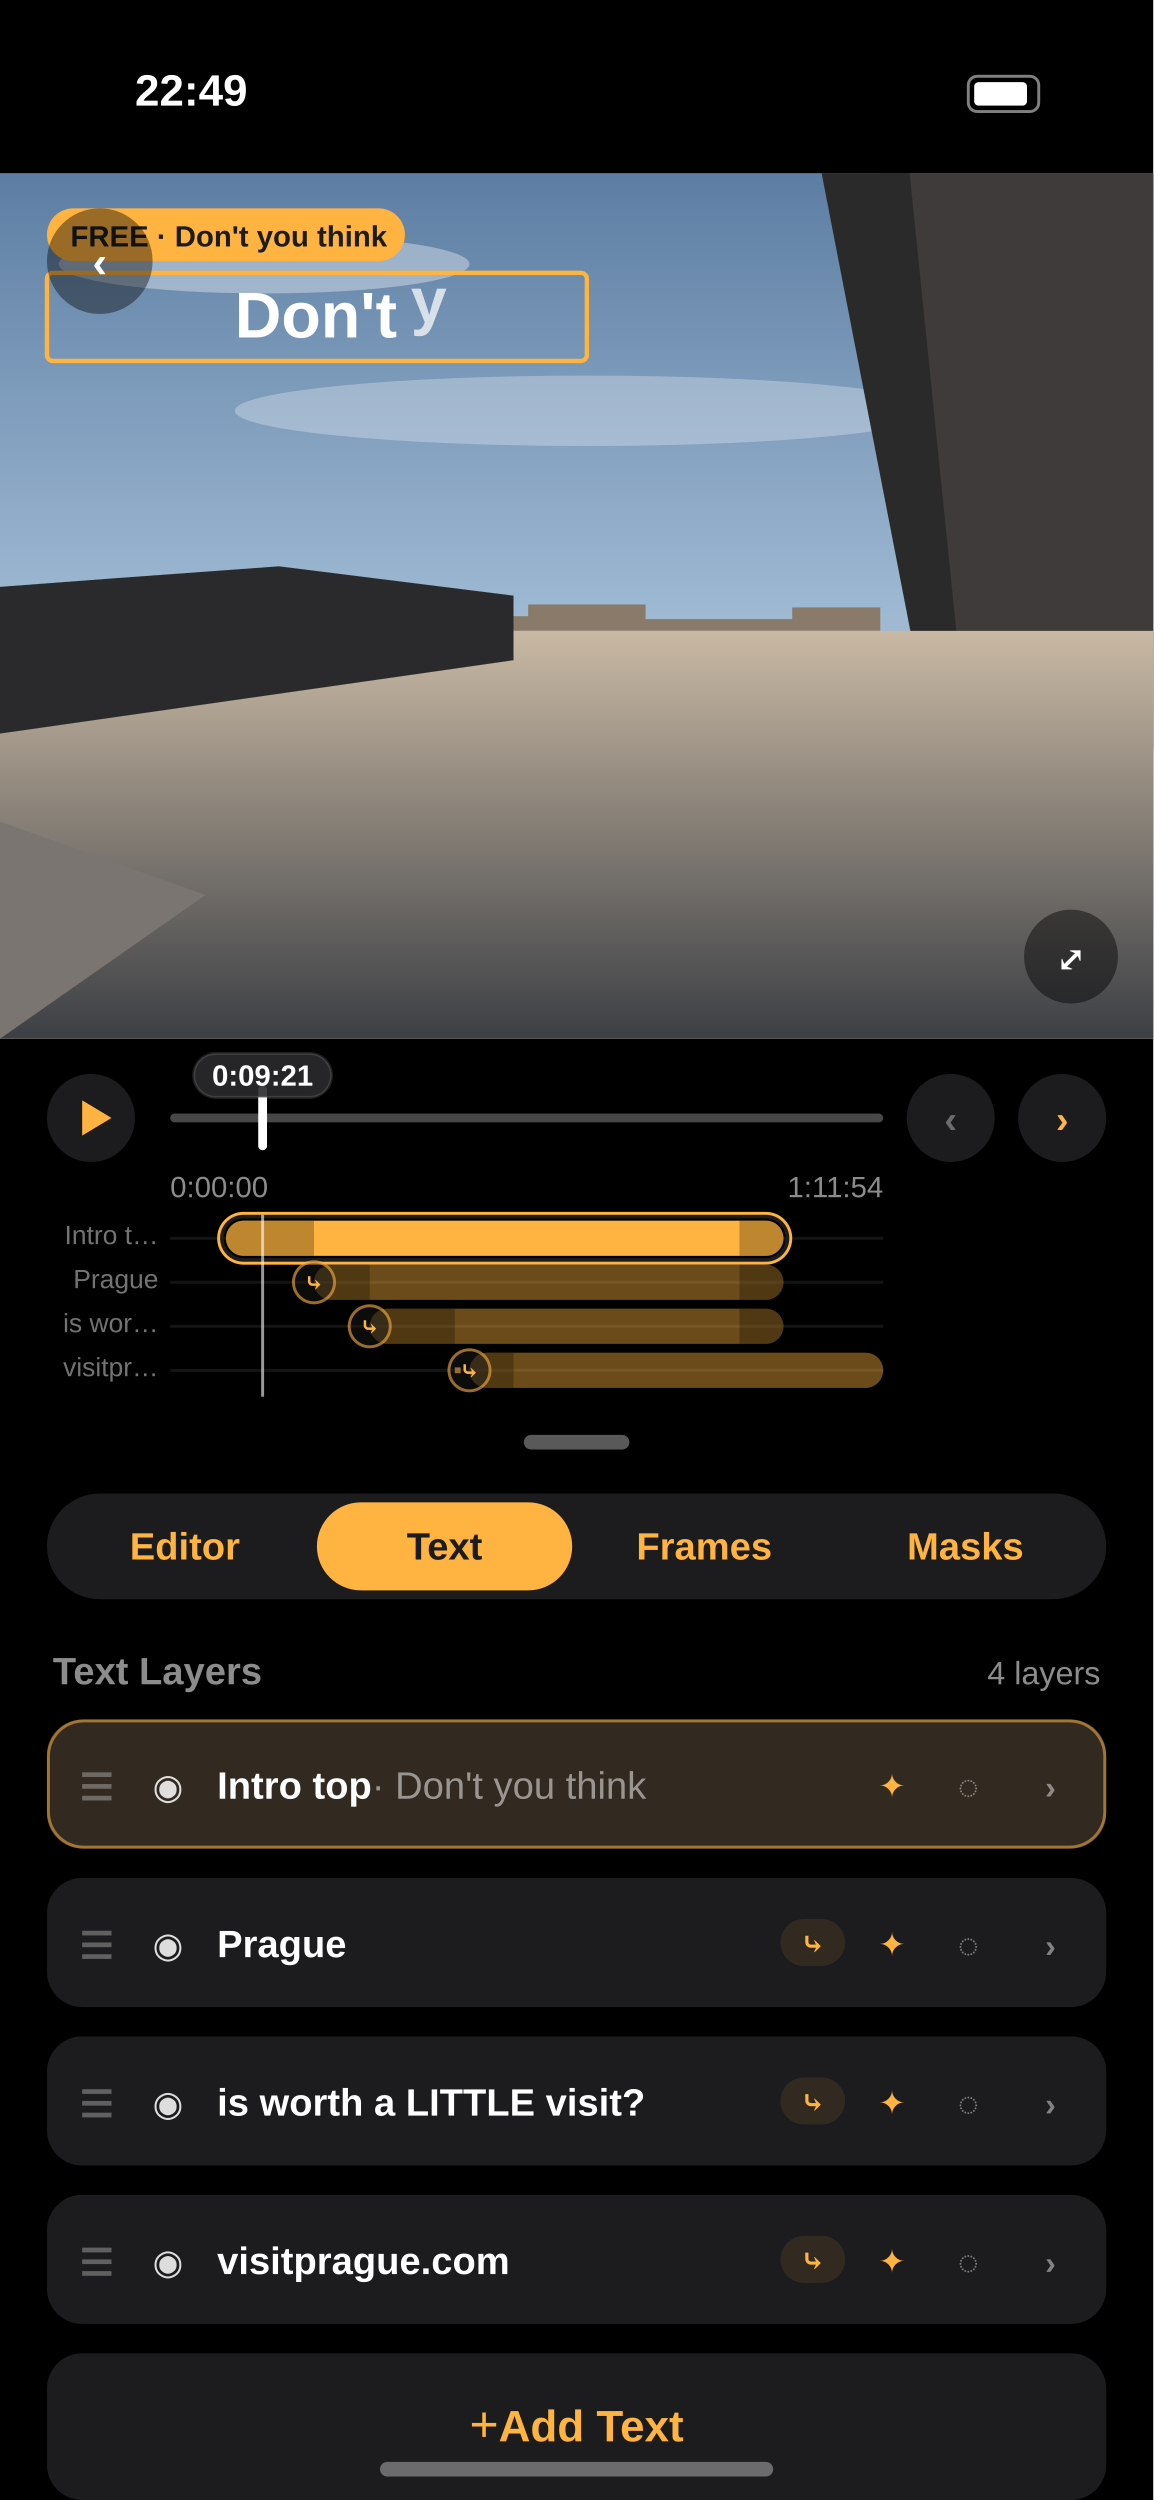
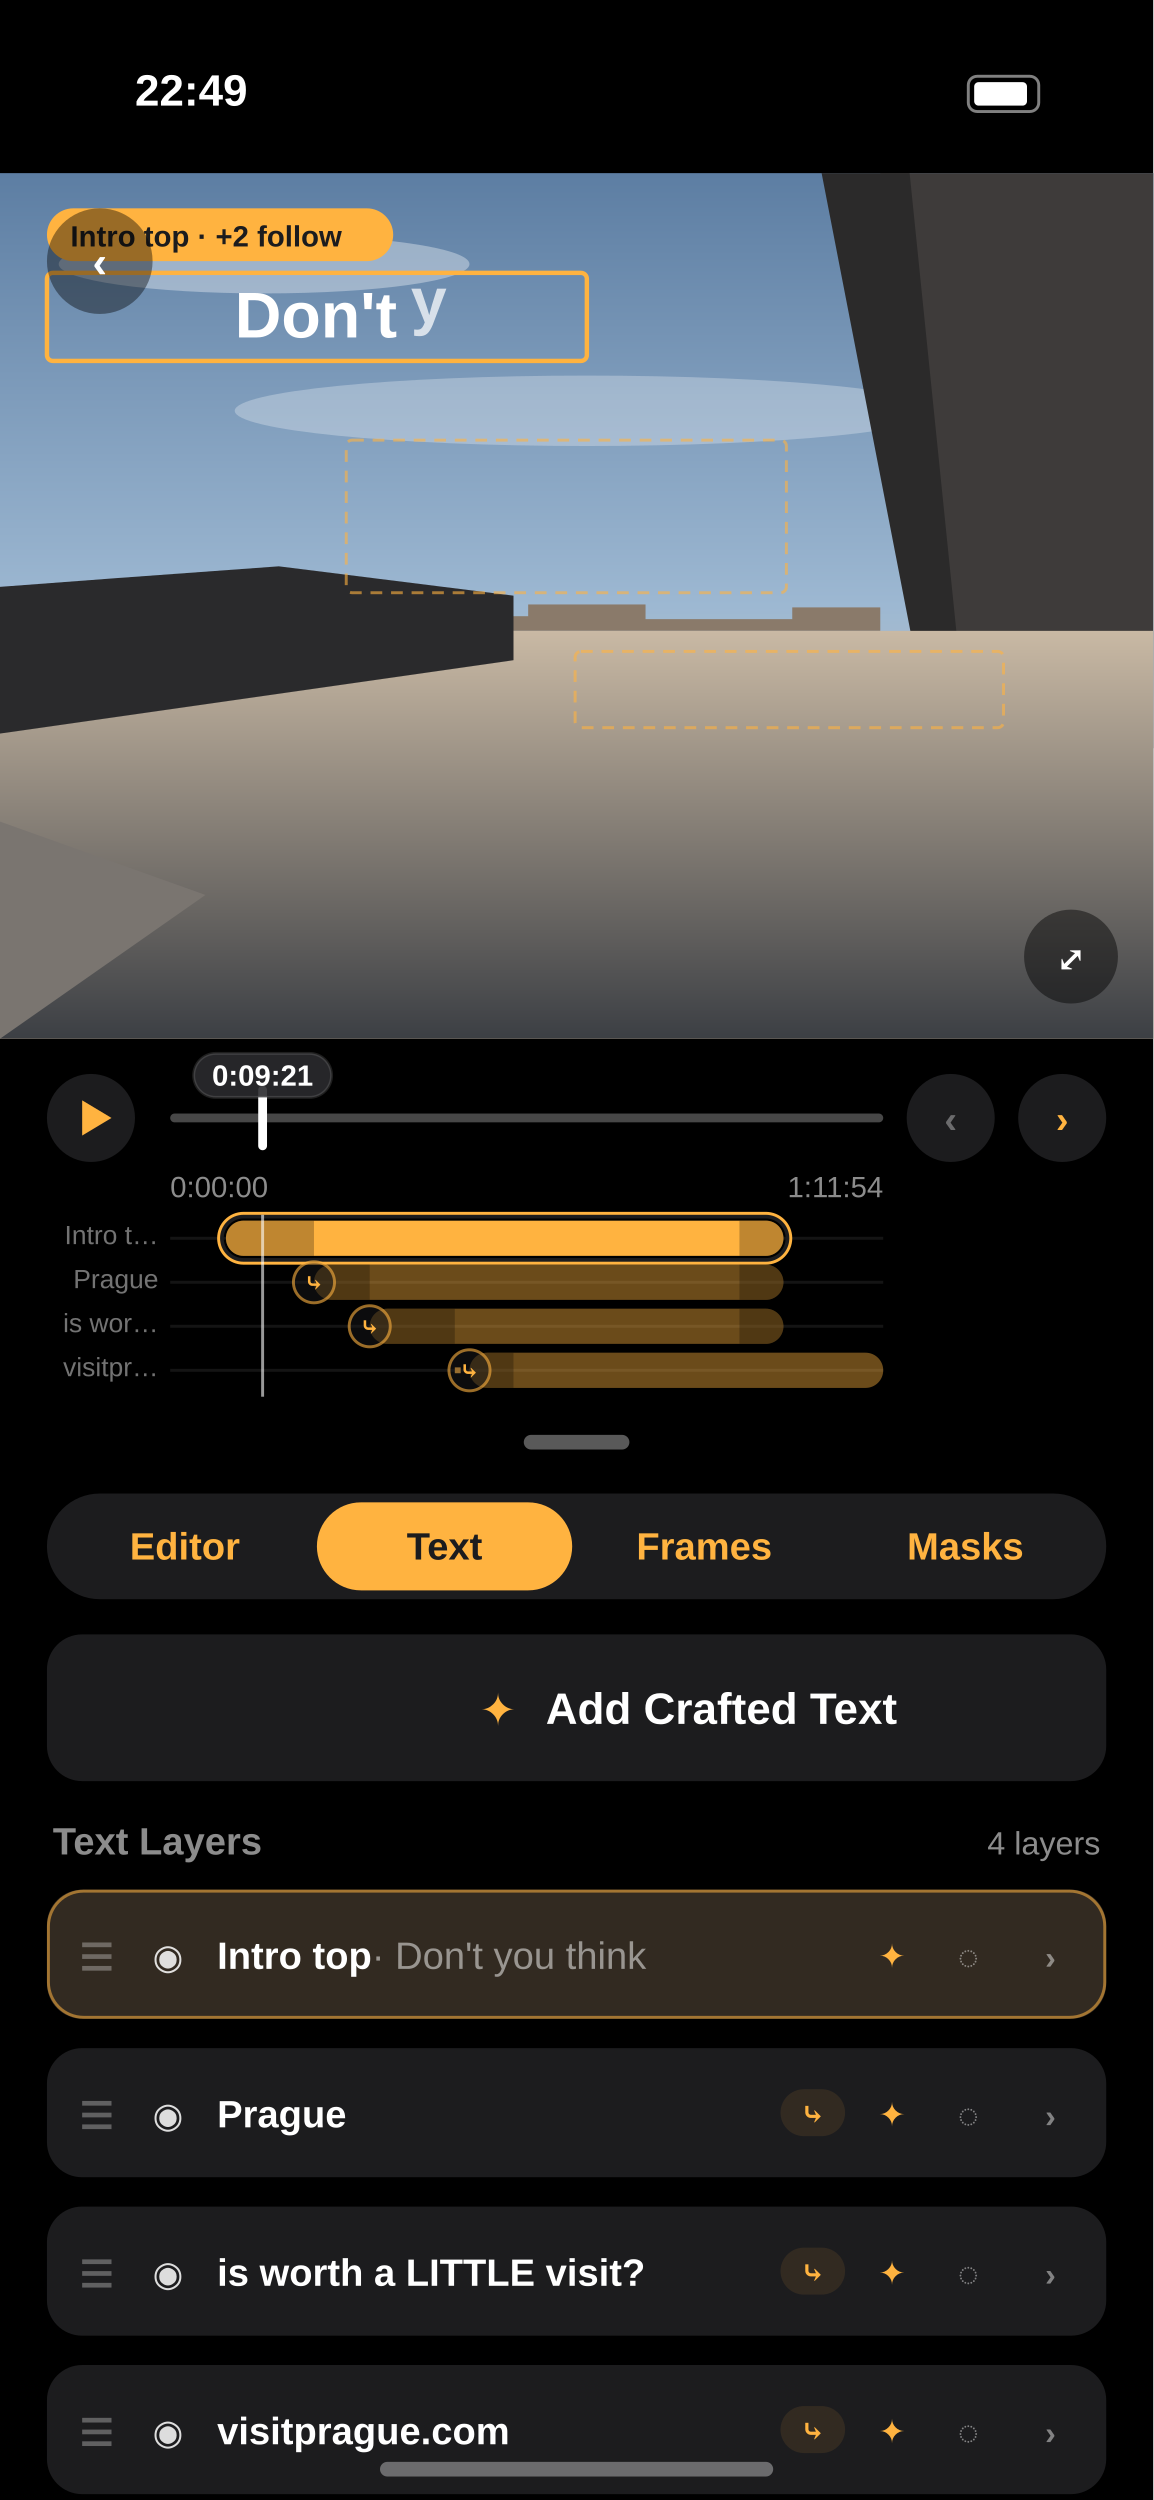
<svg xmlns="http://www.w3.org/2000/svg" viewBox="0 0 393 852" font-family="-apple-system, BlinkMacSystemFont, 'SF Pro Text', 'Helvetica Neue', Arial, sans-serif">
  <defs>
    <clipPath id="screen">
      <rect x="0" y="0" width="393" height="852" />
    </clipPath>
    <clipPath id="pane">
      <rect x="0" y="59" width="393" height="295" />
    </clipPath>
    <linearGradient id="sky" x1="0" y1="0" x2="0" y2="1">
      <stop offset="0" stop-color="#5D7EA3" />
      <stop offset="0.5" stop-color="#9DB8D2" />
      <stop offset="1" stop-color="#F0D2A8" />
    </linearGradient>
    <linearGradient id="river" x1="0" y1="0" x2="0" y2="1">
      <stop offset="0" stop-color="#C9B9A4" />
      <stop offset="1" stop-color="#3C3F44" />
    </linearGradient>
  </defs>
  <style>text{font-family:inherit}.sb{font-weight:600}.b{font-weight:700}.mono{font-variant-numeric:tabular-nums}</style>
  <g clip-path="url(#screen)">
    <rect width="393" height="852" fill="#000000" />
    <text x="46" y="36" font-size="15" class="sb" fill="#FFFFFF">22:49</text>
    <rect x="330" y="26" width="24" height="12" rx="3" fill="none" stroke="#FFFFFF" stroke-opacity="0.5" />
    <rect x="332" y="28" width="18" height="8" rx="1.5" fill="#FFFFFF" />
    <g clip-path="url(#pane)">
      <rect x="0" y="59" width="393" height="295" fill="url(#sky)" />
      <ellipse cx="90" cy="90" rx="70" ry="10" fill="#FFFFFF" opacity="0.35" />
      <ellipse cx="200" cy="140" rx="120" ry="12" fill="#FFFFFF" opacity="0.28" />
      <text x="80" y="115" font-size="22" class="b" fill="#FFFFFF">Don't</text>
      <text x="140" y="110" font-size="22" class="b" fill="#FFFFFF" fill-opacity="0.72">y</text>
      <path d="M300 59 L393 59 L393 255 L330 255 L318 190 Z" fill="#3E3B3A" />
      <path d="M280 59 L310 59 L330 255 L318 255 Z" fill="#2B2A2A" />
      <path d="M150 215 L150 210 L180 210 L180 206 L220 206 L220 211 L270 211 L270 207 L300 207 L300 215 Z" fill="#8A7A6A" />
      <rect x="0" y="215" width="393" height="139" fill="url(#river)" />
      <path d="M0 200 L40 197 L95 193 L175 203 L175 225 L0 250 Z" fill="#2A2A2C" />
      <path d="M0 280 L70 305 L0 354 Z" fill="#7A7570" />
    </g>
    <rect x="16" y="93" width="184" height="30" fill="none" stroke="#FFB340" stroke-width="1.5" rx="2" />
-     <rect x="16" y="71" width="122" height="18" rx="9" fill="#FFB340" />
-     <text x="24" y="84" font-size="10" class="sb" fill="#1C1C1E">FREE · Don't you think</text>
+     <rect x="16" y="71" width="118" height="18" rx="9" fill="#FFB340" />
+     <text x="24" y="84" font-size="10" class="sb" fill="#1C1C1E">Intro top · +2 follow</text>
+     <g fill="none" stroke="#FFB340" stroke-opacity="0.6" stroke-width="1" stroke-dasharray="4 3">
+       <rect x="118" y="150" width="150" height="52" rx="2" />
+       <rect x="196" y="222" width="146" height="26" rx="2" />
+     </g>
    <circle cx="34" cy="89" r="18" fill="#000" fill-opacity="0.4" />
    <text x="34" y="94.5" font-size="15" class="sb" fill="#FFFFFF" text-anchor="middle" data-symbol="chevron.left">‹</text>
    <circle cx="365" cy="326" r="16" fill="#000" fill-opacity="0.45" />
    <text x="365" y="331" font-size="12" class="sb" fill="#FFFFFF" text-anchor="middle" data-symbol="arrow.up.left.and.arrow.down.right">⤢</text>
    <g id="strip">
      <circle cx="31" cy="381" r="15" fill="#1C1C1E" />
      <path d="M28 375 L28 387 L38 381 Z" fill="#FFB340" />
      <rect x="58" y="379.5" width="243" height="3" rx="1.5" fill="#FFFFFF" fill-opacity="0.28" />
      <rect x="88" y="370" width="3" height="22" rx="1.5" fill="#FFFFFF" />
      <rect x="66" y="359" width="47" height="15" rx="7.5" fill="#2B2B2E" fill-opacity="0.9" stroke="#FFFFFF" stroke-opacity="0.12" />
      <text x="89.5" y="370" font-size="10" class="sb mono" fill="#FFFFFF" text-anchor="middle">0:09:21</text>
      <circle cx="324" cy="381" r="15" fill="#1C1C1E" />
      <text x="324" y="386" font-size="13" class="sb" fill="#FFFFFF" fill-opacity="0.35" text-anchor="middle">‹</text>
      <circle cx="362" cy="381" r="15" fill="#1C1C1E" />
      <text x="362" y="386" font-size="13" class="sb" fill="#FFB340" text-anchor="middle">›</text>
      <text x="58" y="408" font-size="10" class="mono" fill="#FFFFFF" fill-opacity="0.55">0:00:00</text>
      <text x="301" y="408" font-size="10" class="mono" fill="#FFFFFF" fill-opacity="0.55" text-anchor="end">1:11:54</text>
    </g>
    <g id="lanes" font-size="9" fill="#FFFFFF" fill-opacity="0.45">
      <g id="lane-1">
        <rect x="58" y="421.5" width="243" height="1" fill="#FFFFFF" fill-opacity="0.08" />
        <text x="54" y="424" text-anchor="end">Intro t…</text>
        <rect x="77" y="416" width="190" height="12" rx="6" fill="#FFB340" fill-opacity="1" />
        <path d="M83 416 L107 416 L107 428 L83 428 A6 6 0 0 1 77 422 A6 6 0 0 1 83 416 Z" fill="#000" fill-opacity="0.25" />
        <path d="M252 416 L261 416 A6 6 0 0 1 267 422 A6 6 0 0 1 261 428 L252 428 Z" fill="#000" fill-opacity="0.25" />
        <rect x="75.5" y="414.5" width="193" height="15" rx="7.5" fill="none" stroke="#1C1C1E" stroke-width="1.5" />
        <rect x="74.5" y="413.5" width="195" height="17" rx="8.5" fill="none" stroke="#FFB340" stroke-width="1" />
      </g>
      <g id="lane-2">
        <rect x="58" y="436.5" width="243" height="1" fill="#FFFFFF" fill-opacity="0.08" />
        <text x="54" y="439" text-anchor="end">Prague</text>
        <rect x="107" y="431" width="160" height="12" rx="6" fill="#FFB340" fill-opacity="0.42" />
        <path d="M113 431 L126 431 L126 443 L113 443 A6 6 0 0 1 107 437 A6 6 0 0 1 113 431 Z" fill="#000" fill-opacity="0.25" />
        <path d="M252 431 L261 431 A6 6 0 0 1 267 437 A6 6 0 0 1 261 443 L252 443 Z" fill="#000" fill-opacity="0.25" />
        <circle cx="107" cy="437" r="7" fill="#1C1C1E" stroke="#FFB340" stroke-opacity="0.6" />
        <text x="107" y="440" font-size="8" class="b" fill="#FFB340" fill-opacity="1" text-anchor="middle" data-symbol="arrow.turn.down.right">⤷</text>
      </g>
      <g id="lane-3">
        <rect x="58" y="451.5" width="243" height="1" fill="#FFFFFF" fill-opacity="0.08" />
        <text x="54" y="454" text-anchor="end">is wor…</text>
        <rect x="126" y="446" width="141" height="12" rx="6" fill="#FFB340" fill-opacity="0.42" />
        <path d="M132 446 L155 446 L155 458 L132 458 A6 6 0 0 1 126 452 A6 6 0 0 1 132 446 Z" fill="#000" fill-opacity="0.25" />
        <path d="M252 446 L261 446 A6 6 0 0 1 267 452 A6 6 0 0 1 261 458 L252 458 Z" fill="#000" fill-opacity="0.25" />
        <circle cx="126" cy="452" r="7" fill="#1C1C1E" stroke="#FFB340" stroke-opacity="0.6" />
        <text x="126" y="455" font-size="8" class="b" fill="#FFB340" fill-opacity="1" text-anchor="middle" data-symbol="arrow.turn.down.right">⤷</text>
      </g>
      <g id="lane-4">
        <rect x="58" y="466.5" width="243" height="1" fill="#FFFFFF" fill-opacity="0.08" />
        <text x="54" y="469" text-anchor="end">visitpr…</text>
        <line x1="155" y1="467" x2="160" y2="467" stroke="#FFB340" stroke-width="2" stroke-dasharray="2 3" />
        <rect x="160" y="461" width="141" height="12" rx="6" fill="#FFB340" fill-opacity="0.42" />
        <path d="M166 461 L175 461 L175 473 L166 473 A6 6 0 0 1 160 467 A6 6 0 0 1 166 461 Z" fill="#000" fill-opacity="0.25" />
        <circle cx="160" cy="467" r="7" fill="#1C1C1E" stroke="#FFB340" stroke-opacity="0.6" />
        <text x="160" y="470" font-size="8" class="b" fill="#FFB340" fill-opacity="1" text-anchor="middle" data-symbol="arrow.turn.down.right">⤷</text>
      </g>
      <rect x="89" y="414" width="1" height="62" fill="#FFFFFF" fill-opacity="0.6" />
    </g>
    <rect x="178.5" y="489" width="36" height="5" rx="2.5" fill="#FFFFFF" fill-opacity="0.35" />
    <rect x="16" y="509" width="361" height="36" rx="18" fill="#1C1C1E" />
    <text x="63" y="531.5" font-size="13" class="sb" fill="#FFB340" text-anchor="middle">Editor</text>
    <rect x="108" y="512" width="87" height="30" rx="15" fill="#FFB340" />
    <text x="151.5" y="531.5" font-size="13" class="sb" fill="#1C1C1E" text-anchor="middle">Text</text>
    <text x="240" y="531.5" font-size="13" class="sb" fill="#FFB340" text-anchor="middle">Frames</text>
    <text x="329" y="531.5" font-size="13" class="sb" fill="#FFB340" text-anchor="middle">Masks</text>
-     <text x="18" y="574" font-size="13" class="sb" fill="#FFFFFF" fill-opacity="0.55">Text Layers</text>
-     <text x="375" y="574" font-size="11" class="mono" fill="#FFFFFF" fill-opacity="0.55" text-anchor="end">4 layers</text>
-     <g id="rows" font-size="13" class="sb">
-       <rect x="16" y="586" width="361" height="44" rx="12" fill="#1C1C1E" />
-       <rect x="16" y="586" width="361" height="44" rx="12" fill="#FFB340" fill-opacity="0.1" />
-       <rect x="16.5" y="586.5" width="360" height="43" rx="12" fill="none" stroke="#FFB340" stroke-opacity="0.55" />
-       <g fill="#FFFFFF" fill-opacity="0.3" data-symbol="line.3.horizontal">
-         <rect x="28" y="604" width="10" height="1.6" />
-         <rect x="28" y="608" width="10" height="1.6" />
-         <rect x="28" y="612" width="10" height="1.6" />
+     <rect x="16" y="557" width="361" height="50" rx="12" fill="#1C1C1E" />
+     <text x="176" y="588" font-size="15" fill="#FFB340" text-anchor="end" data-symbol="sparkles">✦</text>
+     <text x="186" y="587.5" font-size="15" class="sb" fill="#FFFFFF">Add Crafted Text</text>
+     <g transform="translate(0,58)">
+       <text x="18" y="574" font-size="13" class="sb" fill="#FFFFFF" fill-opacity="0.55">Text Layers</text>
+       <text x="375" y="574" font-size="11" class="mono" fill="#FFFFFF" fill-opacity="0.55" text-anchor="end">4 layers</text>
+       <g id="rows" font-size="13" class="sb">
+         <rect x="16" y="586" width="361" height="44" rx="12" fill="#1C1C1E" />
+         <rect x="16" y="586" width="361" height="44" rx="12" fill="#FFB340" fill-opacity="0.1" />
+         <rect x="16.5" y="586.5" width="360" height="43" rx="12" fill="none" stroke="#FFB340" stroke-opacity="0.55" />
+         <g fill="#FFFFFF" fill-opacity="0.3" data-symbol="line.3.horizontal">
+           <rect x="28" y="604" width="10" height="1.6" />
+           <rect x="28" y="608" width="10" height="1.6" />
+           <rect x="28" y="612" width="10" height="1.6" />
+         </g>
+         <text x="52" y="613" font-size="12" fill="#FFFFFF" fill-opacity="0.85" data-symbol="eye">◉</text>
+         <text x="74" y="613" fill="#FFFFFF">Intro top<tspan font-weight="400" fill-opacity="0.5"> · Don't you think</tspan>
+         </text>
+         <text x="304" y="612.5" font-size="11" fill="#FFB340" text-anchor="middle" data-symbol="wand.and.stars">✦</text>
+         <text x="330" y="613" font-size="12" fill="#FFFFFF" fill-opacity="0.45" text-anchor="middle" data-symbol="circle.dashed">◌</text>
+         <text x="358" y="613" font-size="11" fill="#FFFFFF" fill-opacity="0.45" text-anchor="middle" data-symbol="chevron.right">›</text>
+         <g id="row-2">
+           <rect x="16" y="640" width="361" height="44" rx="12" fill="#1C1C1E" />
+           <g fill="#FFFFFF" fill-opacity="0.3">
+             <rect x="28" y="658" width="10" height="1.6" />
+             <rect x="28" y="662" width="10" height="1.6" />
+             <rect x="28" y="666" width="10" height="1.6" />
+           </g>
+           <text x="52" y="667" font-size="12" fill="#FFFFFF" fill-opacity="0.85">◉</text>
+           <text x="74" y="667" fill="#FFFFFF">Prague</text>
+           <rect x="266" y="654" width="22" height="16" rx="8" fill="#FFB340" fill-opacity="0.1" />
+           <text x="277" y="666" font-size="10" class="b" fill="#FFB340" text-anchor="middle" data-symbol="arrow.turn.down.right">⤷</text>
+           <text x="304" y="666.5" font-size="11" fill="#FFB340" text-anchor="middle">✦</text>
+           <text x="330" y="667" font-size="12" fill="#FFFFFF" fill-opacity="0.45" text-anchor="middle">◌</text>
+           <text x="358" y="667" font-size="11" fill="#FFFFFF" fill-opacity="0.45" text-anchor="middle">›</text>
+         </g>
+         <g id="row-3">
+           <rect x="16" y="694" width="361" height="44" rx="12" fill="#1C1C1E" />
+           <g fill="#FFFFFF" fill-opacity="0.3">
+             <rect x="28" y="712" width="10" height="1.6" />
+             <rect x="28" y="716" width="10" height="1.6" />
+             <rect x="28" y="720" width="10" height="1.6" />
+           </g>
+           <text x="52" y="721" font-size="12" fill="#FFFFFF" fill-opacity="0.85">◉</text>
+           <text x="74" y="721" fill="#FFFFFF">is worth a LITTLE visit?</text>
+           <rect x="266" y="708" width="22" height="16" rx="8" fill="#FFB340" fill-opacity="0.1" />
+           <text x="277" y="720" font-size="10" class="b" fill="#FFB340" text-anchor="middle">⤷</text>
+           <text x="304" y="720.5" font-size="11" fill="#FFB340" text-anchor="middle">✦</text>
+           <text x="330" y="721" font-size="12" fill="#FFFFFF" fill-opacity="0.45" text-anchor="middle">◌</text>
+           <text x="358" y="721" font-size="11" fill="#FFFFFF" fill-opacity="0.45" text-anchor="middle">›</text>
+         </g>
+         <g id="row-4">
+           <rect x="16" y="748" width="361" height="44" rx="12" fill="#1C1C1E" />
+           <g fill="#FFFFFF" fill-opacity="0.3">
+             <rect x="28" y="766" width="10" height="1.6" />
+             <rect x="28" y="770" width="10" height="1.6" />
+             <rect x="28" y="774" width="10" height="1.6" />
+           </g>
+           <text x="52" y="775" font-size="12" fill="#FFFFFF" fill-opacity="0.85">◉</text>
+           <text x="74" y="775" fill="#FFFFFF">visitprague.com</text>
+           <rect x="266" y="762" width="22" height="16" rx="8" fill="#FFB340" fill-opacity="0.1" />
+           <text x="277" y="774" font-size="10" class="b" fill="#FFB340" text-anchor="middle">⤷</text>
+           <text x="304" y="774.5" font-size="11" fill="#FFB340" text-anchor="middle">✦</text>
+           <text x="330" y="775" font-size="12" fill="#FFFFFF" fill-opacity="0.45" text-anchor="middle">◌</text>
+           <text x="358" y="775" font-size="11" fill="#FFFFFF" fill-opacity="0.45" text-anchor="middle">›</text>
+         </g>
      </g>
-       <text x="52" y="613" font-size="12" fill="#FFFFFF" fill-opacity="0.85" data-symbol="eye">◉</text>
-       <text x="74" y="613" fill="#FFFFFF">Intro top<tspan font-weight="400" fill-opacity="0.5"> · Don't you think</tspan>
-       </text>
-       <text x="304" y="612.5" font-size="11" fill="#FFB340" text-anchor="middle" data-symbol="wand.and.stars">✦</text>
-       <text x="330" y="613" font-size="12" fill="#FFFFFF" fill-opacity="0.45" text-anchor="middle" data-symbol="circle.dashed">◌</text>
-       <text x="358" y="613" font-size="11" fill="#FFFFFF" fill-opacity="0.45" text-anchor="middle" data-symbol="chevron.right">›</text>
-       <g id="row-2">
-         <rect x="16" y="640" width="361" height="44" rx="12" fill="#1C1C1E" />
-         <g fill="#FFFFFF" fill-opacity="0.3">
-           <rect x="28" y="658" width="10" height="1.6" />
-           <rect x="28" y="662" width="10" height="1.6" />
-           <rect x="28" y="666" width="10" height="1.6" />
-         </g>
-         <text x="52" y="667" font-size="12" fill="#FFFFFF" fill-opacity="0.85">◉</text>
-         <text x="74" y="667" fill="#FFFFFF">Prague</text>
-         <rect x="266" y="654" width="22" height="16" rx="8" fill="#FFB340" fill-opacity="0.1" />
-         <text x="277" y="666" font-size="10" class="b" fill="#FFB340" text-anchor="middle" data-symbol="arrow.turn.down.right">⤷</text>
-         <text x="304" y="666.5" font-size="11" fill="#FFB340" text-anchor="middle">✦</text>
-         <text x="330" y="667" font-size="12" fill="#FFFFFF" fill-opacity="0.45" text-anchor="middle">◌</text>
-         <text x="358" y="667" font-size="11" fill="#FFFFFF" fill-opacity="0.45" text-anchor="middle">›</text>
-       </g>
-       <g id="row-3">
-         <rect x="16" y="694" width="361" height="44" rx="12" fill="#1C1C1E" />
-         <g fill="#FFFFFF" fill-opacity="0.3">
-           <rect x="28" y="712" width="10" height="1.6" />
-           <rect x="28" y="716" width="10" height="1.6" />
-           <rect x="28" y="720" width="10" height="1.6" />
-         </g>
-         <text x="52" y="721" font-size="12" fill="#FFFFFF" fill-opacity="0.85">◉</text>
-         <text x="74" y="721" fill="#FFFFFF">is worth a LITTLE visit?</text>
-         <rect x="266" y="708" width="22" height="16" rx="8" fill="#FFB340" fill-opacity="0.1" />
-         <text x="277" y="720" font-size="10" class="b" fill="#FFB340" text-anchor="middle">⤷</text>
-         <text x="304" y="720.5" font-size="11" fill="#FFB340" text-anchor="middle">✦</text>
-         <text x="330" y="721" font-size="12" fill="#FFFFFF" fill-opacity="0.45" text-anchor="middle">◌</text>
-         <text x="358" y="721" font-size="11" fill="#FFFFFF" fill-opacity="0.45" text-anchor="middle">›</text>
-       </g>
-       <g id="row-4">
-         <rect x="16" y="748" width="361" height="44" rx="12" fill="#1C1C1E" />
-         <g fill="#FFFFFF" fill-opacity="0.3">
-           <rect x="28" y="766" width="10" height="1.6" />
-           <rect x="28" y="770" width="10" height="1.6" />
-           <rect x="28" y="774" width="10" height="1.6" />
-         </g>
-         <text x="52" y="775" font-size="12" fill="#FFFFFF" fill-opacity="0.85">◉</text>
-         <text x="74" y="775" fill="#FFFFFF">visitprague.com</text>
-         <rect x="266" y="762" width="22" height="16" rx="8" fill="#FFB340" fill-opacity="0.1" />
-         <text x="277" y="774" font-size="10" class="b" fill="#FFB340" text-anchor="middle">⤷</text>
-         <text x="304" y="774.5" font-size="11" fill="#FFB340" text-anchor="middle">✦</text>
-         <text x="330" y="775" font-size="12" fill="#FFFFFF" fill-opacity="0.45" text-anchor="middle">◌</text>
-         <text x="358" y="775" font-size="11" fill="#FFFFFF" fill-opacity="0.45" text-anchor="middle">›</text>
-       </g>
+       <rect x="16" y="802" width="361" height="50" rx="12" fill="#1C1C1E" />
+       <text x="196.5" y="832" font-size="15" class="sb" fill="#FFB340" text-anchor="middle">
+         <tspan font-size="17" font-weight="400">+ </tspan>Add Text</text>
    </g>
-     <rect x="16" y="802" width="361" height="50" rx="12" fill="#1C1C1E" />
-     <text x="196.5" y="832" font-size="15" class="sb" fill="#FFB340" text-anchor="middle">
-       <tspan font-size="17" font-weight="400">+ </tspan>Add Text</text>
    <rect x="129.5" y="839" width="134" height="5" rx="2.5" fill="#FFFFFF" fill-opacity="0.35" />
  </g>
</svg>
